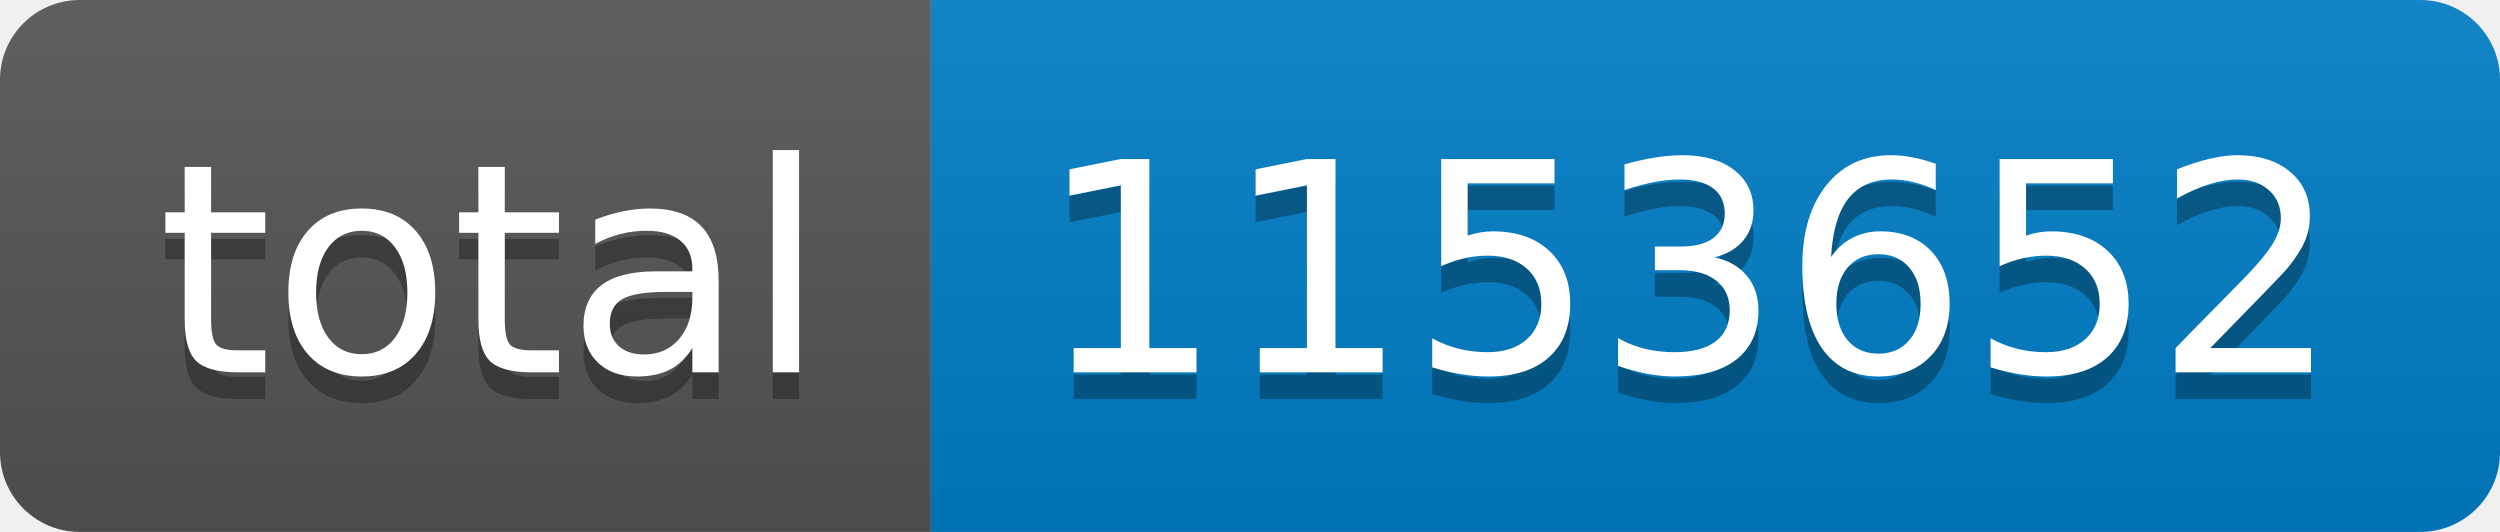
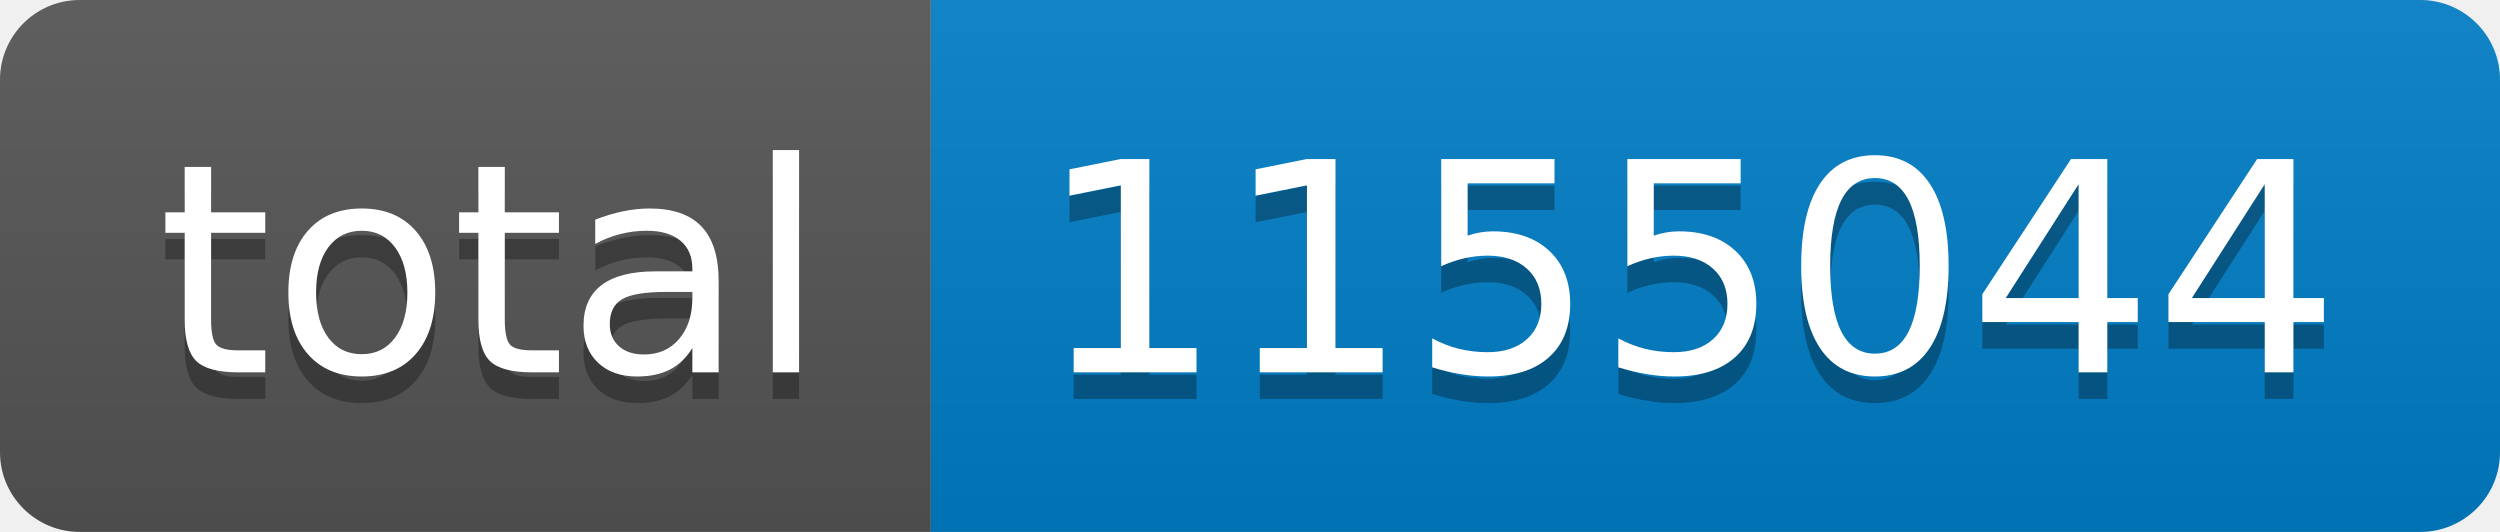
- <svg xmlns="http://www.w3.org/2000/svg" width="94" height="20" role="img" aria-label="total: 1153652">
+ <svg xmlns="http://www.w3.org/2000/svg" width="94" height="20" role="img" aria-label="total: 1155044">
  <linearGradient id="s" x2="0" y2="100%">
    <stop offset="0" stop-color="#bbb" stop-opacity=".1" />
    <stop offset="1" stop-opacity=".1" />
  </linearGradient>
  <clipPath id="r">
    <rect width="94" height="20" rx="3" fill="#fff" />
  </clipPath>
  <g clip-path="url(#r)">
    <rect width="35" height="20" fill="#555" />
    <rect x="35" width="59" height="20" fill="#007ec6" />
    <rect width="94" height="20" fill="url(#s)" />
  </g>
  <g fill="#fff" text-anchor="middle" font-family="Verdana,Geneva,DejaVu Sans,sans-serif" text-rendering="geometricPrecision" font-size="110">
    <text aria-hidden="true" x="185" y="150" fill="#010101" fill-opacity=".3" transform="scale(.1)" textLength="250">total</text>
    <text x="185" y="140" transform="scale(.1)" fill="#fff" textLength="250">total</text>
-     <text aria-hidden="true" x="635" y="150" fill="#010101" fill-opacity=".3" transform="scale(.1)" textLength="490">1153652</text>
-     <text x="635" y="140" transform="scale(.1)" fill="#fff" textLength="490">1153652</text>
+     <text aria-hidden="true" x="635" y="150" fill="#010101" fill-opacity=".3" transform="scale(.1)" textLength="490">1155044</text>
+     <text x="635" y="140" transform="scale(.1)" fill="#fff" textLength="490">1155044</text>
  </g>
</svg>
